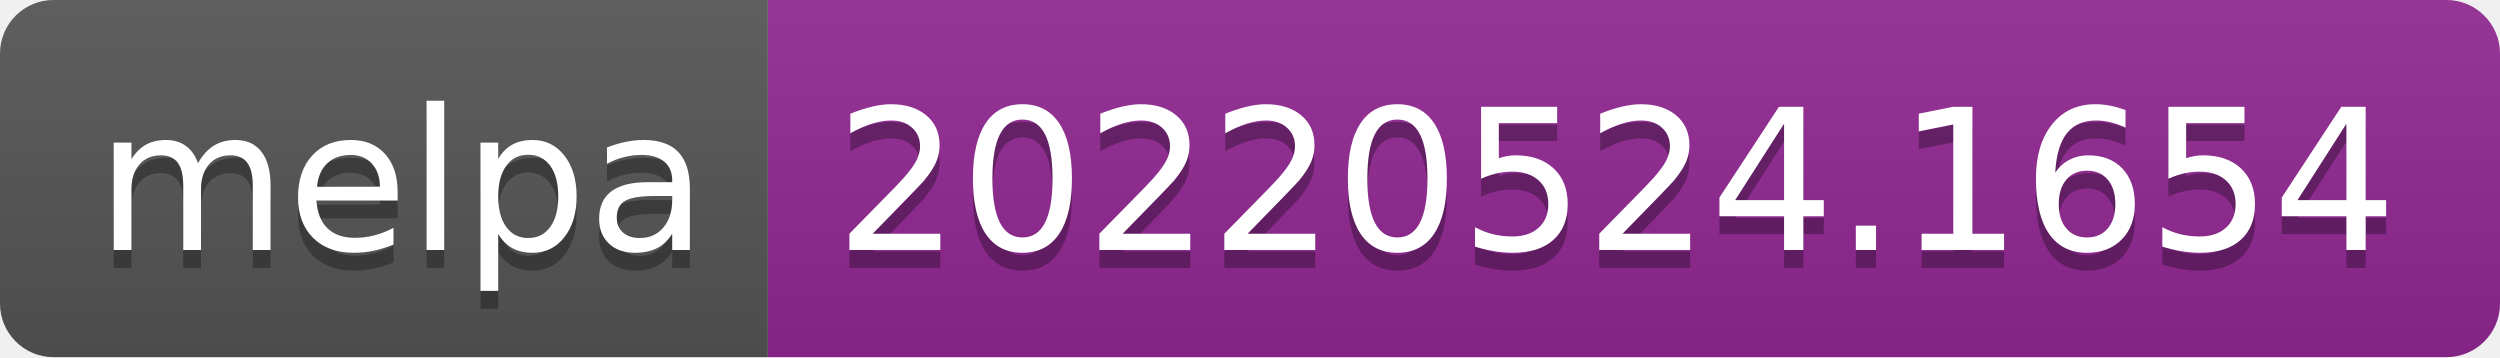
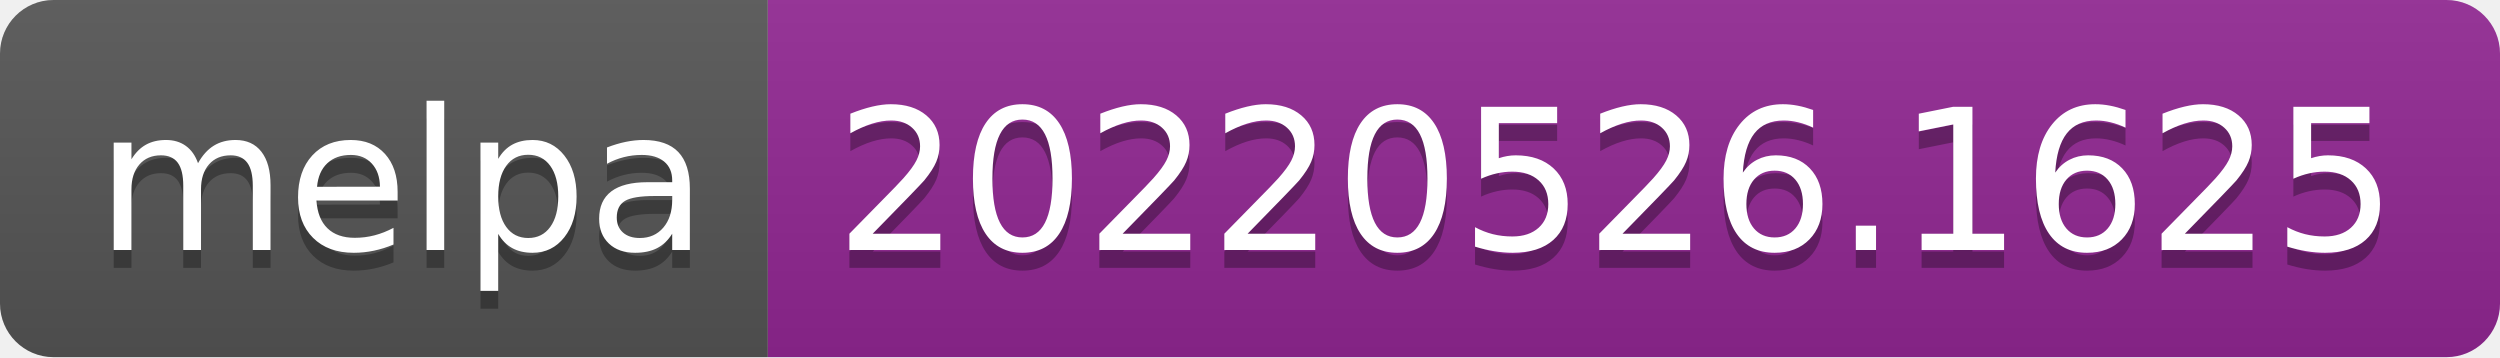
- <svg xmlns="http://www.w3.org/2000/svg" width="140" height="20" role="img" aria-label="melpa: 20220524.1654">
+ <svg xmlns="http://www.w3.org/2000/svg" width="140" height="20" role="img" aria-label="melpa: 20220526.1625">
  <linearGradient id="s" x2="0" y2="100%">
    <stop offset="0" stop-color="#bbb" stop-opacity=".1" />
    <stop offset="1" stop-opacity=".1" />
  </linearGradient>
  <clipPath id="r">
    <rect width="140" height="20" rx="3" fill="#fff" />
  </clipPath>
  <g clip-path="url(#r)">
    <rect width="43" height="20" fill="#555" />
    <rect x="43" width="97" height="20" fill="#922793" />
    <rect width="140" height="20" fill="url(#s)" />
  </g>
  <g fill="#fff" text-anchor="middle" font-family="Verdana,Geneva,DejaVu Sans,sans-serif" text-rendering="geometricPrecision" font-size="110">
    <text aria-hidden="true" x="225" y="150" fill="#010101" fill-opacity=".3" transform="scale(.1)" textLength="330">melpa</text>
    <text x="225" y="140" transform="scale(.1)" fill="#fff" textLength="330">melpa</text>
-     <text aria-hidden="true" x="905" y="150" fill="#010101" fill-opacity=".3" transform="scale(.1)" textLength="870">20220524.1654</text>
-     <text x="905" y="140" transform="scale(.1)" fill="#fff" textLength="870">20220524.1654</text>
+     <text aria-hidden="true" x="905" y="150" fill="#010101" fill-opacity=".3" transform="scale(.1)" textLength="870">20220526.1625</text>
+     <text x="905" y="140" transform="scale(.1)" fill="#fff" textLength="870">20220526.1625</text>
  </g>
</svg>
